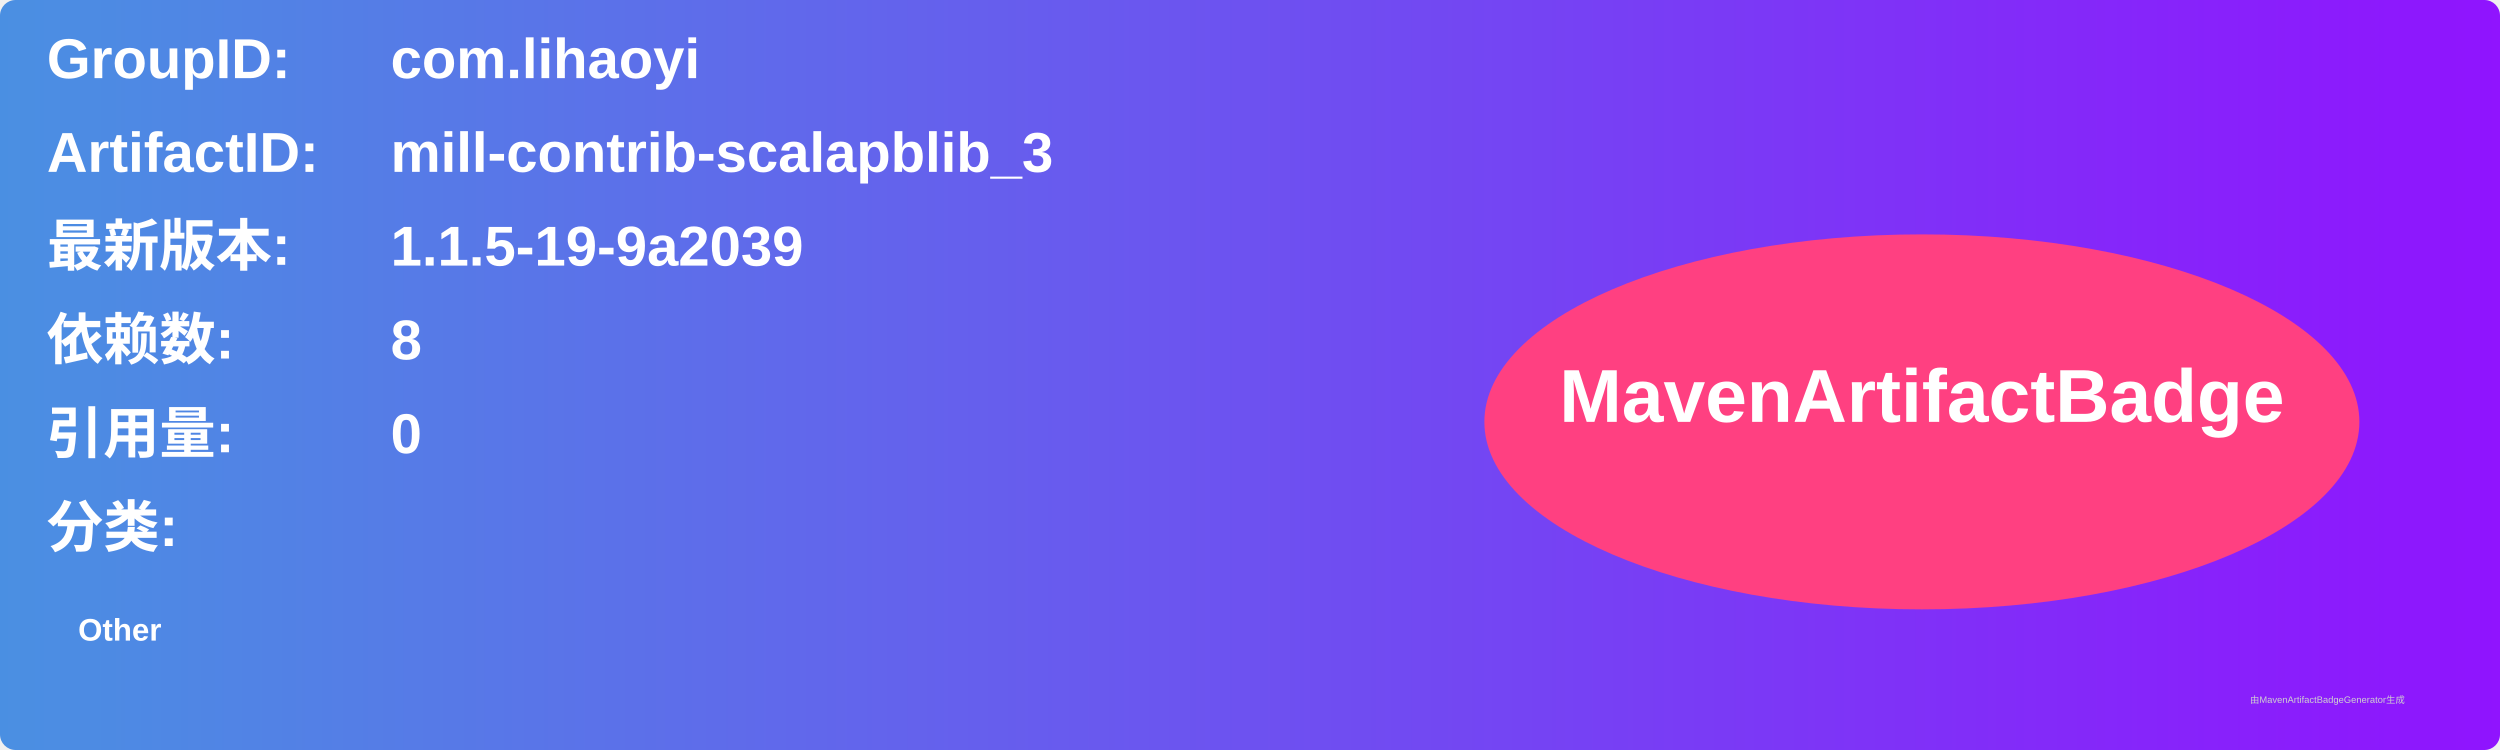
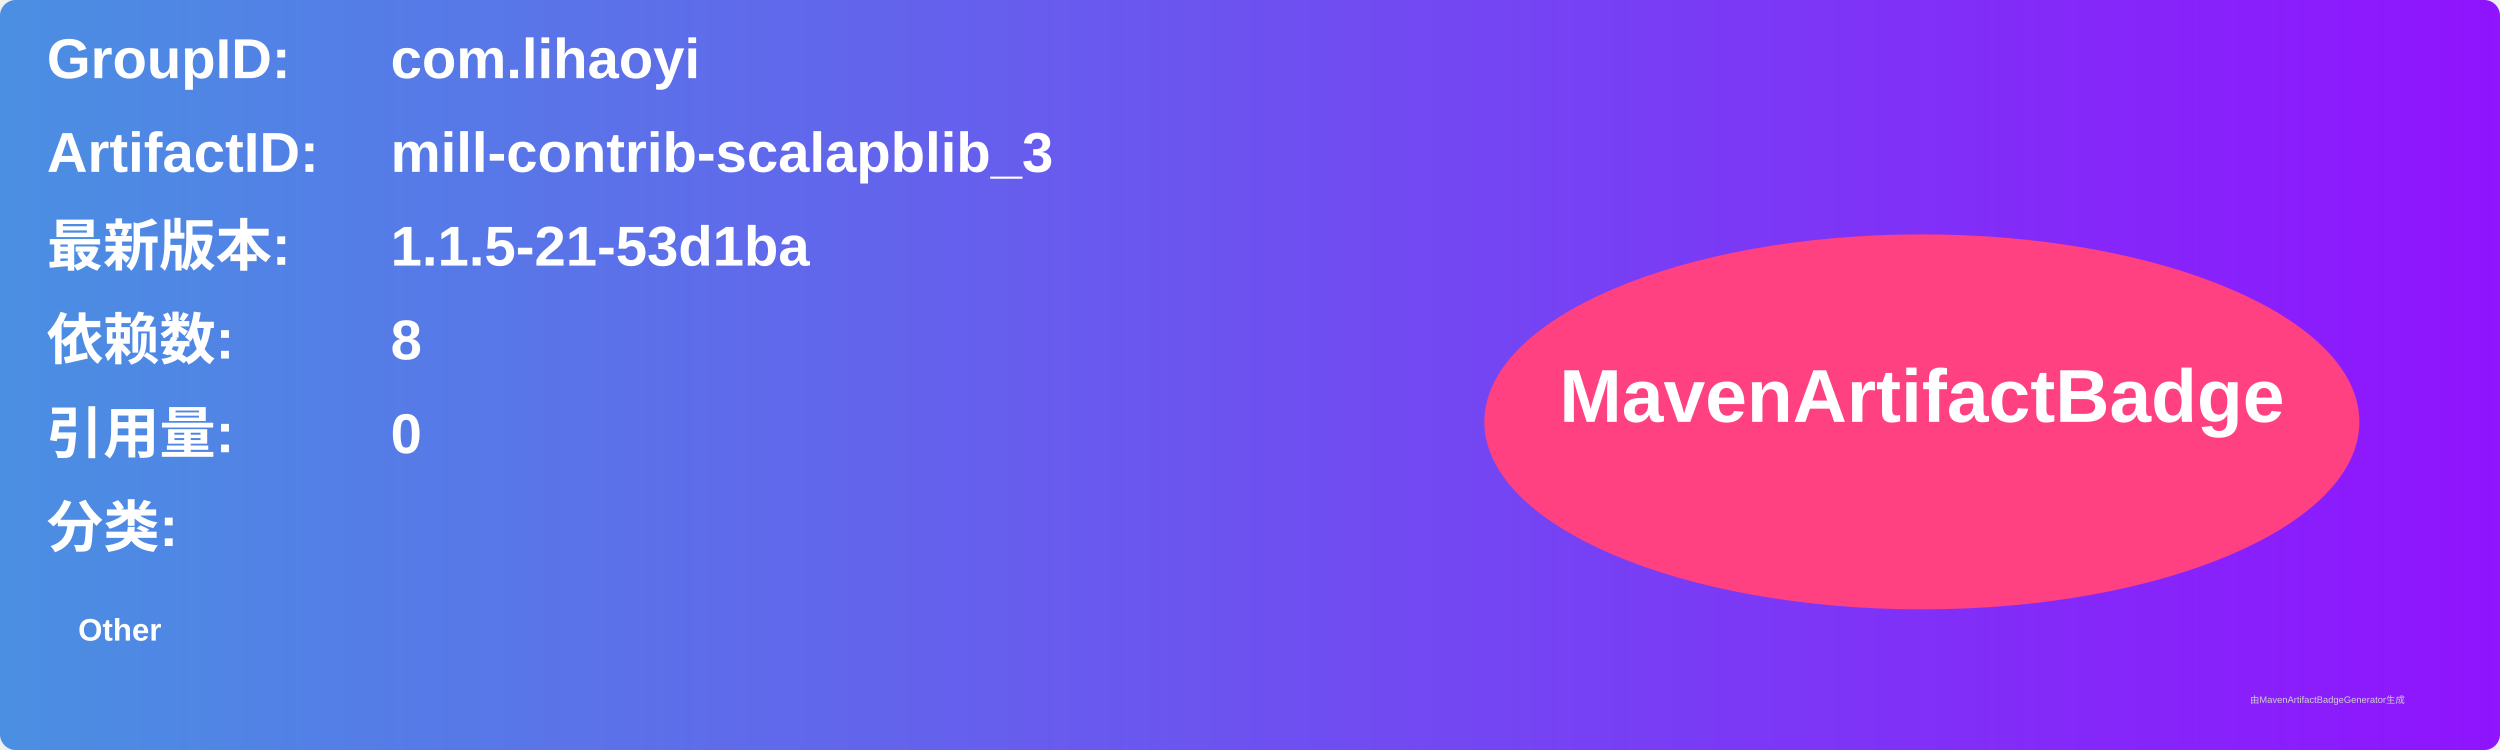
<svg xmlns="http://www.w3.org/2000/svg" width="800" height="240" viewBox="0 0 800 240">
  <linearGradient id="grad" x1="0%" y1="0%" x2="100%" y2="0%">
    <stop offset="0%" stop-color="#4a90e2" />
    <stop offset="100%" stop-color="#9013fe" />
  </linearGradient>
  <rect width="100%" height="100%" rx="5" ry="5" fill="url(#grad)" />
  <g transform="translate(15, 15)">
    <text x="0" y="10" font-family="Arial" font-size="18" fill="white" font-weight="bold" width="260">GroupID:</text>
    <text x="110" y="10" font-family="Arial" font-size="18" fill="white" font-weight="bold" width="460">com.lihaoyi</text>
    <text x="0" y="40" font-family="Arial" font-size="18" fill="white" font-weight="bold" width="260">ArtifactID:</text>
    <text x="110" y="40" font-family="Arial" font-size="18" fill="white" font-weight="bold" width="460">mill-contrib-scalapblib_3</text>
    <text x="0" y="70" font-family="Arial" font-size="18" fill="white" font-weight="bold">最新版本:</text>
    <text x="110" y="70" font-family="Arial" font-size="18" fill="white" font-weight="bold">
-       <tspan font-weight="bold">1.1.5-19-9a2039</tspan>
+       <tspan font-weight="bold">1.1.5-21-53d1ba</tspan>
    </text>
    <text x="0" y="100" font-family="Arial" font-size="18" fill="white" font-weight="bold">依赖数: </text>
    <text x="110" y="100" font-family="Arial" font-size="18" fill="white">
      <tspan font-weight="bold">8</tspan>
    </text>
    <text x="0" y="130" font-family="Arial" font-size="18" fill="white" font-weight="bold">引用量: </text>
    <text x="110" y="130" font-family="Arial" font-size="18" fill="white">
      <tspan font-weight="bold">0</tspan>
    </text>
    <text x="0" y="160" font-family="Arial" font-size="18" fill="white" font-weight="bold">分类:</text>
    <text x="10" y="190" font-family="Arial" font-size="10" fill="white">
      <tspan font-weight="bold">Other</tspan>
    </text>
    <ellipse cx="600" cy="120" rx="140" ry="60" fill="#ff4081" />
    <text x="600" y="120" text-anchor="middle" font-family="Arial" font-size="24" fill="white" font-weight="bold">MavenArtifactBadge</text>
  </g>
  <text x="720" y="225" font-family="Arial" font-size="3" fill="#d0d0d0">由MavenArtifactBadgeGenerator生成</text>
</svg>
